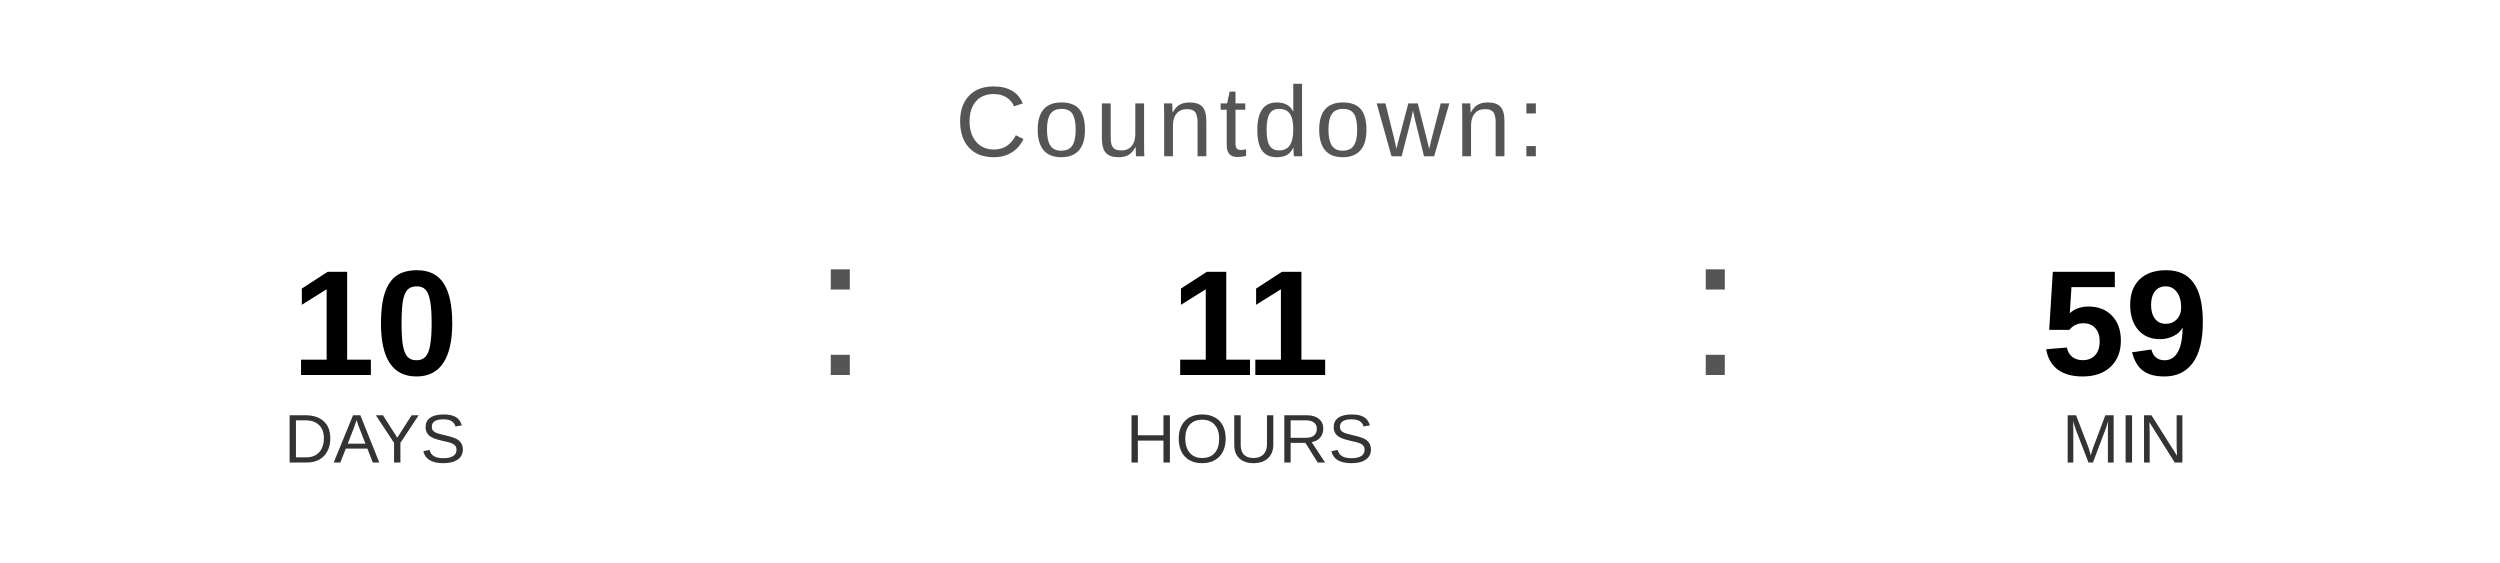
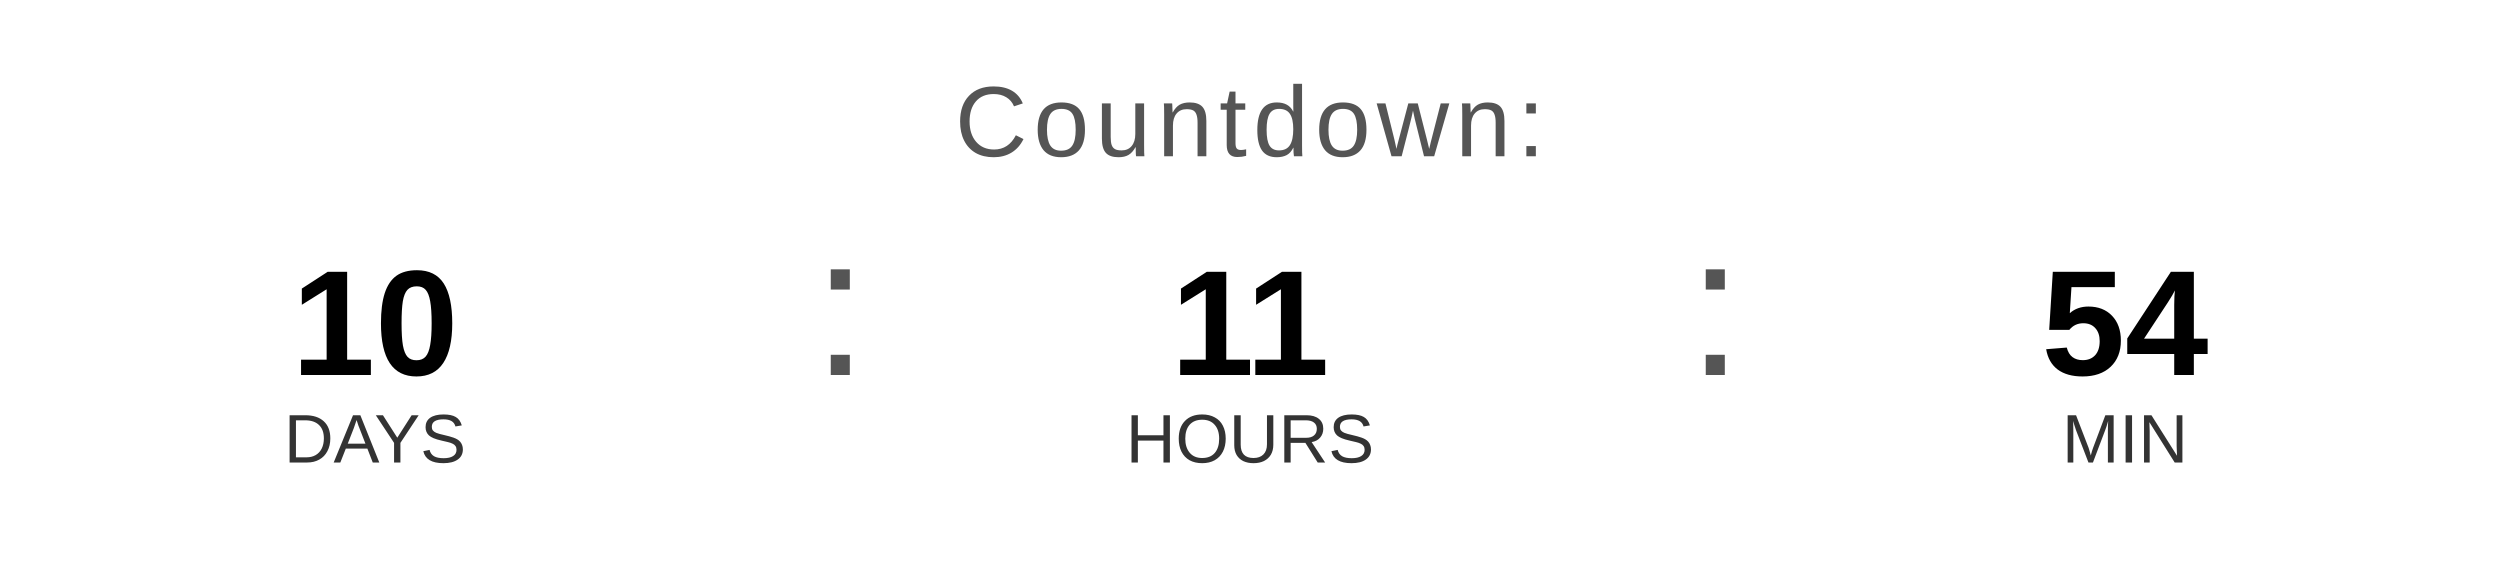
<svg xmlns="http://www.w3.org/2000/svg" width="400" height="90" viewBox="0 0 400 90">
  <text x="200" y="25" font-family="Arial, Helvetica, sans-serif" font-size="16" fill="#555555" text-anchor="middle" letter-spacing="1">
    Countdown:
  </text>
  <text x="60" y="60" font-family="Arial, Helvetica, sans-serif" font-size="24" font-weight="bold" fill="#000000" text-anchor="middle">10</text>
  <text x="60" y="74" font-family="Arial, Helvetica, sans-serif" font-size="11" fill="#333333" text-anchor="middle">DAYS</text>
  <text x="130" y="60" font-family="Arial, sans-serif" font-size="32" fill="#555555">:</text>
  <text x="200" y="60" font-family="Arial, Helvetica, sans-serif" font-size="24" font-weight="bold" fill="#000000" text-anchor="middle">11</text>
  <text x="200" y="74" font-family="Arial, Helvetica, sans-serif" font-size="11" fill="#333333" text-anchor="middle">HOURS</text>
  <text x="270" y="60" font-family="Arial, sans-serif" font-size="32" fill="#555555">:</text>
-   <text x="340" y="60" font-family="Arial, Helvetica, sans-serif" font-size="24" font-weight="bold" fill="#000000" text-anchor="middle">59</text>
+   <text x="340" y="60" font-family="Arial, Helvetica, sans-serif" font-size="24" font-weight="bold" fill="#000000" text-anchor="middle">54</text>
  <text x="340" y="74" font-family="Arial, Helvetica, sans-serif" font-size="11" fill="#333333" text-anchor="middle">MIN</text>
</svg>
